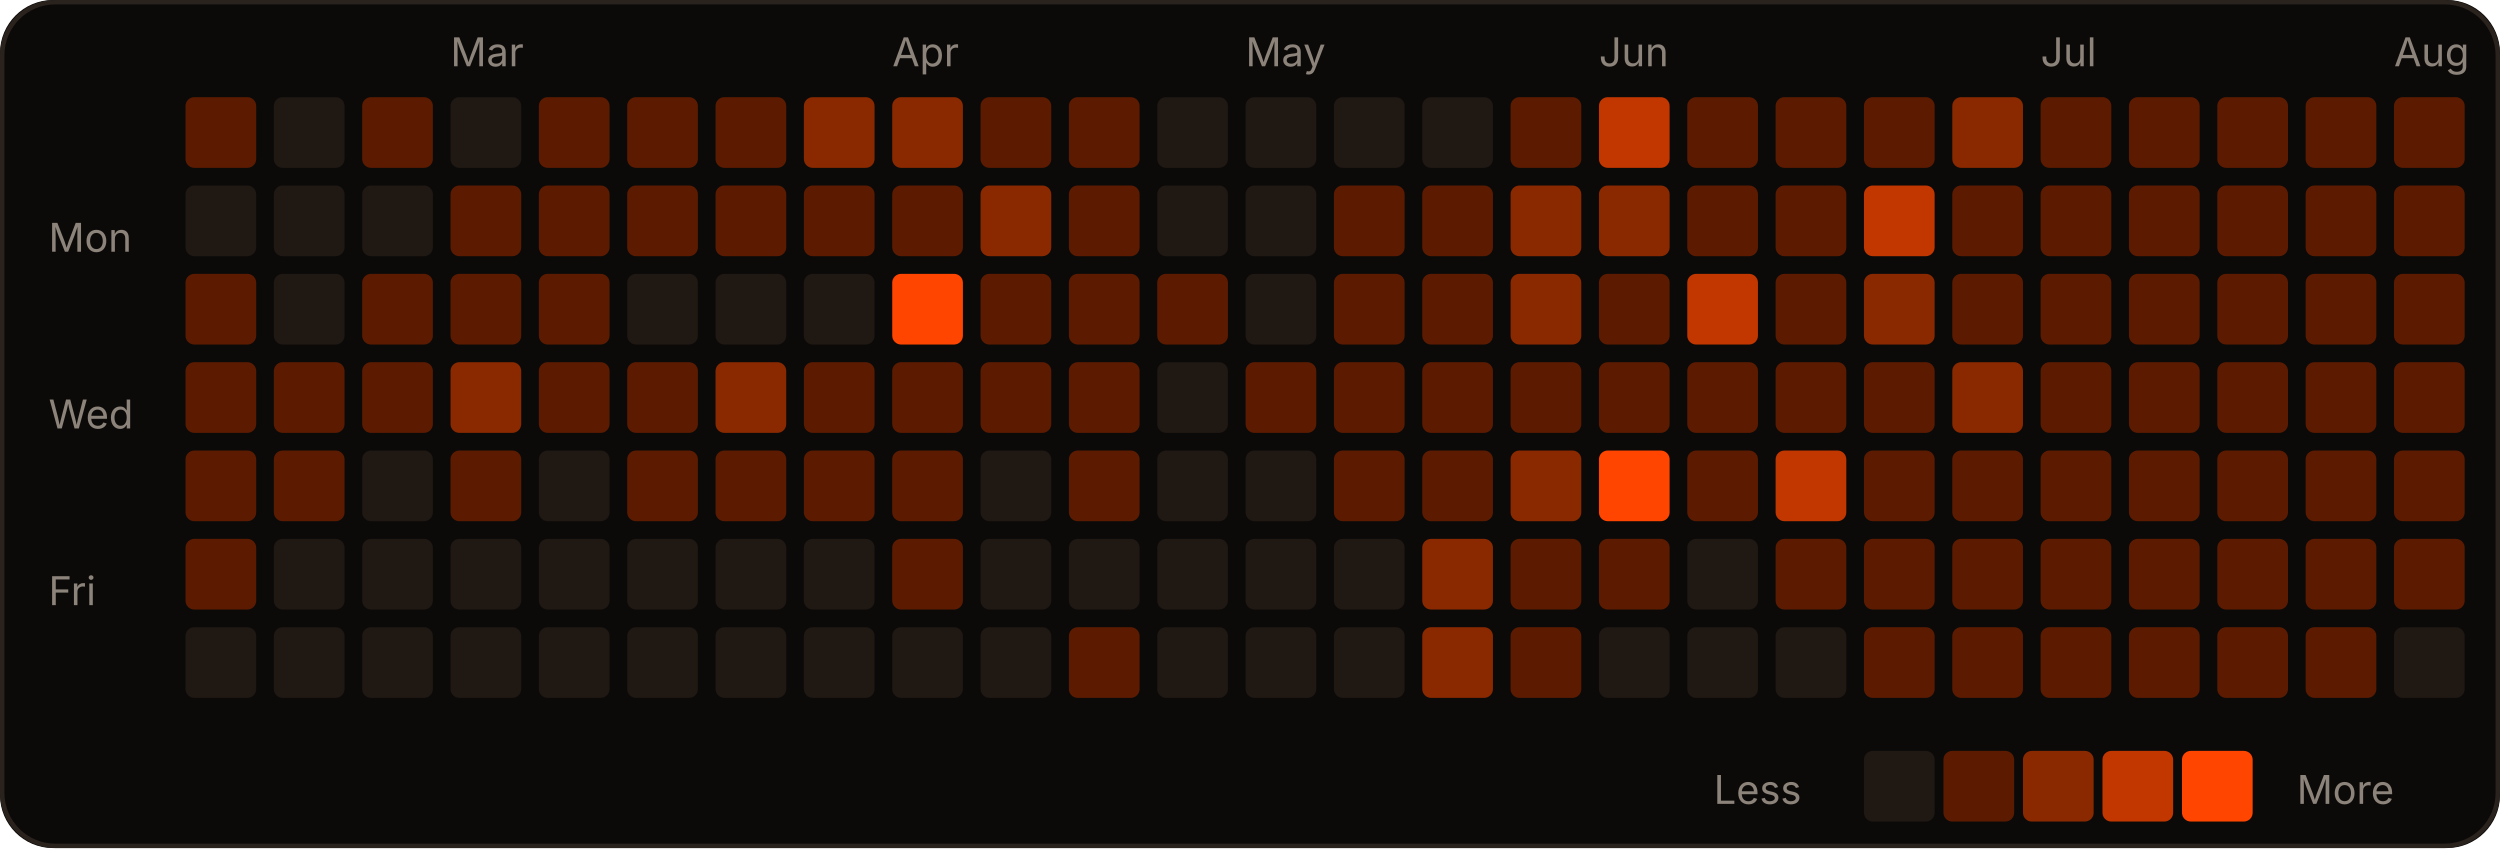
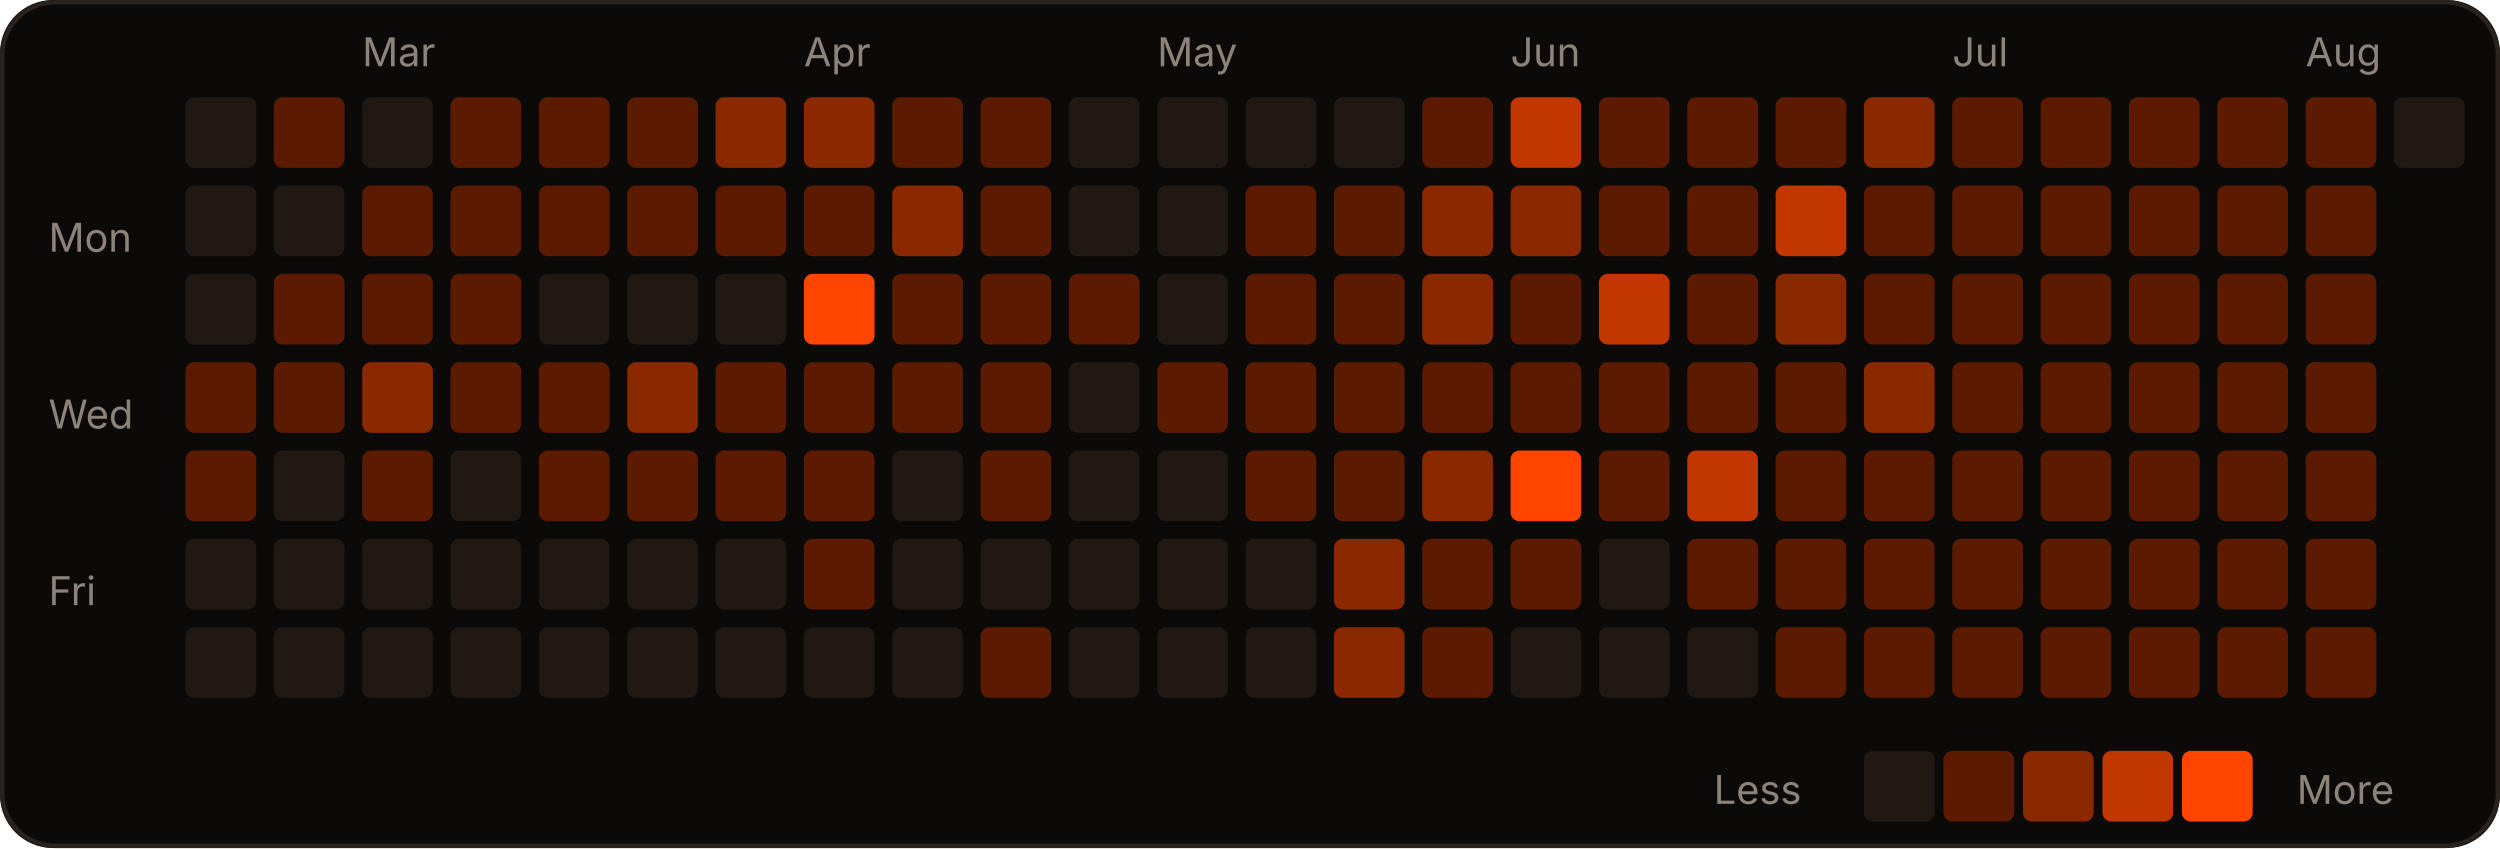
<svg xmlns="http://www.w3.org/2000/svg" width="566" height="192" viewBox="0 0 566 192" role="img">
  <rect width="566" height="192" rx="12" fill="#0c0a09" />
  <rect x="0.5" y="0.5" width="565" height="191" rx="12" fill="none" stroke="#2a221d" />
-   <text x="102" y="15" fill="#8c837a" font-size="9" font-family="-apple-system,Segoe UI,sans-serif">Mar</text>
-   <text x="202" y="15" fill="#8c837a" font-size="9" font-family="-apple-system,Segoe UI,sans-serif">Apr</text>
-   <text x="282" y="15" fill="#8c837a" font-size="9" font-family="-apple-system,Segoe UI,sans-serif">May</text>
-   <text x="362" y="15" fill="#8c837a" font-size="9" font-family="-apple-system,Segoe UI,sans-serif">Jun</text>
-   <text x="462" y="15" fill="#8c837a" font-size="9" font-family="-apple-system,Segoe UI,sans-serif">Jul</text>
-   <text x="542" y="15" fill="#8c837a" font-size="9" font-family="-apple-system,Segoe UI,sans-serif">Aug</text>
+   <text x="82" y="15" fill="#8c837a" font-size="9" font-family="-apple-system,Segoe UI,sans-serif">Mar</text>
+   <text x="182" y="15" fill="#8c837a" font-size="9" font-family="-apple-system,Segoe UI,sans-serif">Apr</text>
+   <text x="262" y="15" fill="#8c837a" font-size="9" font-family="-apple-system,Segoe UI,sans-serif">May</text>
+   <text x="342" y="15" fill="#8c837a" font-size="9" font-family="-apple-system,Segoe UI,sans-serif">Jun</text>
+   <text x="442" y="15" fill="#8c837a" font-size="9" font-family="-apple-system,Segoe UI,sans-serif">Jul</text>
+   <text x="522" y="15" fill="#8c837a" font-size="9" font-family="-apple-system,Segoe UI,sans-serif">Aug</text>
  <text x="11" y="57" fill="#8c837a" font-size="9" font-family="-apple-system,Segoe UI,sans-serif">Mon</text>
  <text x="11" y="97" fill="#8c837a" font-size="9" font-family="-apple-system,Segoe UI,sans-serif">Wed</text>
  <text x="11" y="137" fill="#8c837a" font-size="9" font-family="-apple-system,Segoe UI,sans-serif">Fri</text>
-   <rect x="42" y="22" width="16" height="16" rx="2" fill="#5c1b00" />
+   <rect x="42" y="22" width="16" height="16" rx="2" fill="#1f1813" />
  <rect x="42" y="42" width="16" height="16" rx="2" fill="#1f1813" />
-   <rect x="42" y="62" width="16" height="16" rx="2" fill="#5c1b00" />
+   <rect x="42" y="62" width="16" height="16" rx="2" fill="#1f1813" />
  <rect x="42" y="82" width="16" height="16" rx="2" fill="#5c1b00" />
  <rect x="42" y="102" width="16" height="16" rx="2" fill="#5c1b00" />
-   <rect x="42" y="122" width="16" height="16" rx="2" fill="#5c1b00" />
+   <rect x="42" y="122" width="16" height="16" rx="2" fill="#1f1813" />
  <rect x="42" y="142" width="16" height="16" rx="2" fill="#1f1813" />
-   <rect x="62" y="22" width="16" height="16" rx="2" fill="#1f1813" />
+   <rect x="62" y="22" width="16" height="16" rx="2" fill="#5c1b00" />
  <rect x="62" y="42" width="16" height="16" rx="2" fill="#1f1813" />
-   <rect x="62" y="62" width="16" height="16" rx="2" fill="#1f1813" />
+   <rect x="62" y="62" width="16" height="16" rx="2" fill="#5c1b00" />
  <rect x="62" y="82" width="16" height="16" rx="2" fill="#5c1b00" />
-   <rect x="62" y="102" width="16" height="16" rx="2" fill="#5c1b00" />
+   <rect x="62" y="102" width="16" height="16" rx="2" fill="#1f1813" />
  <rect x="62" y="122" width="16" height="16" rx="2" fill="#1f1813" />
  <rect x="62" y="142" width="16" height="16" rx="2" fill="#1f1813" />
-   <rect x="82" y="22" width="16" height="16" rx="2" fill="#5c1b00" />
-   <rect x="82" y="42" width="16" height="16" rx="2" fill="#1f1813" />
+   <rect x="82" y="22" width="16" height="16" rx="2" fill="#1f1813" />
+   <rect x="82" y="42" width="16" height="16" rx="2" fill="#5c1b00" />
  <rect x="82" y="62" width="16" height="16" rx="2" fill="#5c1b00" />
-   <rect x="82" y="82" width="16" height="16" rx="2" fill="#5c1b00" />
-   <rect x="82" y="102" width="16" height="16" rx="2" fill="#1f1813" />
+   <rect x="82" y="82" width="16" height="16" rx="2" fill="#8a2900" />
+   <rect x="82" y="102" width="16" height="16" rx="2" fill="#5c1b00" />
  <rect x="82" y="122" width="16" height="16" rx="2" fill="#1f1813" />
  <rect x="82" y="142" width="16" height="16" rx="2" fill="#1f1813" />
-   <rect x="102" y="22" width="16" height="16" rx="2" fill="#1f1813" />
+   <rect x="102" y="22" width="16" height="16" rx="2" fill="#5c1b00" />
  <rect x="102" y="42" width="16" height="16" rx="2" fill="#5c1b00" />
  <rect x="102" y="62" width="16" height="16" rx="2" fill="#5c1b00" />
-   <rect x="102" y="82" width="16" height="16" rx="2" fill="#8a2900" />
-   <rect x="102" y="102" width="16" height="16" rx="2" fill="#5c1b00" />
+   <rect x="102" y="82" width="16" height="16" rx="2" fill="#5c1b00" />
+   <rect x="102" y="102" width="16" height="16" rx="2" fill="#1f1813" />
  <rect x="102" y="122" width="16" height="16" rx="2" fill="#1f1813" />
  <rect x="102" y="142" width="16" height="16" rx="2" fill="#1f1813" />
  <rect x="122" y="22" width="16" height="16" rx="2" fill="#5c1b00" />
  <rect x="122" y="42" width="16" height="16" rx="2" fill="#5c1b00" />
-   <rect x="122" y="62" width="16" height="16" rx="2" fill="#5c1b00" />
+   <rect x="122" y="62" width="16" height="16" rx="2" fill="#1f1813" />
  <rect x="122" y="82" width="16" height="16" rx="2" fill="#5c1b00" />
-   <rect x="122" y="102" width="16" height="16" rx="2" fill="#1f1813" />
+   <rect x="122" y="102" width="16" height="16" rx="2" fill="#5c1b00" />
  <rect x="122" y="122" width="16" height="16" rx="2" fill="#1f1813" />
  <rect x="122" y="142" width="16" height="16" rx="2" fill="#1f1813" />
  <rect x="142" y="22" width="16" height="16" rx="2" fill="#5c1b00" />
  <rect x="142" y="42" width="16" height="16" rx="2" fill="#5c1b00" />
  <rect x="142" y="62" width="16" height="16" rx="2" fill="#1f1813" />
-   <rect x="142" y="82" width="16" height="16" rx="2" fill="#5c1b00" />
+   <rect x="142" y="82" width="16" height="16" rx="2" fill="#8a2900" />
  <rect x="142" y="102" width="16" height="16" rx="2" fill="#5c1b00" />
  <rect x="142" y="122" width="16" height="16" rx="2" fill="#1f1813" />
  <rect x="142" y="142" width="16" height="16" rx="2" fill="#1f1813" />
-   <rect x="162" y="22" width="16" height="16" rx="2" fill="#5c1b00" />
+   <rect x="162" y="22" width="16" height="16" rx="2" fill="#8a2900" />
  <rect x="162" y="42" width="16" height="16" rx="2" fill="#5c1b00" />
  <rect x="162" y="62" width="16" height="16" rx="2" fill="#1f1813" />
-   <rect x="162" y="82" width="16" height="16" rx="2" fill="#8a2900" />
+   <rect x="162" y="82" width="16" height="16" rx="2" fill="#5c1b00" />
  <rect x="162" y="102" width="16" height="16" rx="2" fill="#5c1b00" />
  <rect x="162" y="122" width="16" height="16" rx="2" fill="#1f1813" />
  <rect x="162" y="142" width="16" height="16" rx="2" fill="#1f1813" />
  <rect x="182" y="22" width="16" height="16" rx="2" fill="#8a2900" />
  <rect x="182" y="42" width="16" height="16" rx="2" fill="#5c1b00" />
-   <rect x="182" y="62" width="16" height="16" rx="2" fill="#1f1813" />
+   <rect x="182" y="62" width="16" height="16" rx="2" fill="#FF4500" />
  <rect x="182" y="82" width="16" height="16" rx="2" fill="#5c1b00" />
  <rect x="182" y="102" width="16" height="16" rx="2" fill="#5c1b00" />
-   <rect x="182" y="122" width="16" height="16" rx="2" fill="#1f1813" />
+   <rect x="182" y="122" width="16" height="16" rx="2" fill="#5c1b00" />
  <rect x="182" y="142" width="16" height="16" rx="2" fill="#1f1813" />
-   <rect x="202" y="22" width="16" height="16" rx="2" fill="#8a2900" />
-   <rect x="202" y="42" width="16" height="16" rx="2" fill="#5c1b00" />
-   <rect x="202" y="62" width="16" height="16" rx="2" fill="#FF4500" />
+   <rect x="202" y="22" width="16" height="16" rx="2" fill="#5c1b00" />
+   <rect x="202" y="42" width="16" height="16" rx="2" fill="#8a2900" />
+   <rect x="202" y="62" width="16" height="16" rx="2" fill="#5c1b00" />
  <rect x="202" y="82" width="16" height="16" rx="2" fill="#5c1b00" />
-   <rect x="202" y="102" width="16" height="16" rx="2" fill="#5c1b00" />
-   <rect x="202" y="122" width="16" height="16" rx="2" fill="#5c1b00" />
+   <rect x="202" y="102" width="16" height="16" rx="2" fill="#1f1813" />
+   <rect x="202" y="122" width="16" height="16" rx="2" fill="#1f1813" />
  <rect x="202" y="142" width="16" height="16" rx="2" fill="#1f1813" />
  <rect x="222" y="22" width="16" height="16" rx="2" fill="#5c1b00" />
-   <rect x="222" y="42" width="16" height="16" rx="2" fill="#8a2900" />
+   <rect x="222" y="42" width="16" height="16" rx="2" fill="#5c1b00" />
  <rect x="222" y="62" width="16" height="16" rx="2" fill="#5c1b00" />
  <rect x="222" y="82" width="16" height="16" rx="2" fill="#5c1b00" />
-   <rect x="222" y="102" width="16" height="16" rx="2" fill="#1f1813" />
+   <rect x="222" y="102" width="16" height="16" rx="2" fill="#5c1b00" />
  <rect x="222" y="122" width="16" height="16" rx="2" fill="#1f1813" />
-   <rect x="222" y="142" width="16" height="16" rx="2" fill="#1f1813" />
-   <rect x="242" y="22" width="16" height="16" rx="2" fill="#5c1b00" />
-   <rect x="242" y="42" width="16" height="16" rx="2" fill="#5c1b00" />
+   <rect x="222" y="142" width="16" height="16" rx="2" fill="#5c1b00" />
+   <rect x="242" y="22" width="16" height="16" rx="2" fill="#1f1813" />
+   <rect x="242" y="42" width="16" height="16" rx="2" fill="#1f1813" />
  <rect x="242" y="62" width="16" height="16" rx="2" fill="#5c1b00" />
-   <rect x="242" y="82" width="16" height="16" rx="2" fill="#5c1b00" />
-   <rect x="242" y="102" width="16" height="16" rx="2" fill="#5c1b00" />
+   <rect x="242" y="82" width="16" height="16" rx="2" fill="#1f1813" />
+   <rect x="242" y="102" width="16" height="16" rx="2" fill="#1f1813" />
  <rect x="242" y="122" width="16" height="16" rx="2" fill="#1f1813" />
-   <rect x="242" y="142" width="16" height="16" rx="2" fill="#5c1b00" />
+   <rect x="242" y="142" width="16" height="16" rx="2" fill="#1f1813" />
  <rect x="262" y="22" width="16" height="16" rx="2" fill="#1f1813" />
  <rect x="262" y="42" width="16" height="16" rx="2" fill="#1f1813" />
-   <rect x="262" y="62" width="16" height="16" rx="2" fill="#5c1b00" />
-   <rect x="262" y="82" width="16" height="16" rx="2" fill="#1f1813" />
+   <rect x="262" y="62" width="16" height="16" rx="2" fill="#1f1813" />
+   <rect x="262" y="82" width="16" height="16" rx="2" fill="#5c1b00" />
  <rect x="262" y="102" width="16" height="16" rx="2" fill="#1f1813" />
  <rect x="262" y="122" width="16" height="16" rx="2" fill="#1f1813" />
  <rect x="262" y="142" width="16" height="16" rx="2" fill="#1f1813" />
  <rect x="282" y="22" width="16" height="16" rx="2" fill="#1f1813" />
-   <rect x="282" y="42" width="16" height="16" rx="2" fill="#1f1813" />
-   <rect x="282" y="62" width="16" height="16" rx="2" fill="#1f1813" />
+   <rect x="282" y="42" width="16" height="16" rx="2" fill="#5c1b00" />
+   <rect x="282" y="62" width="16" height="16" rx="2" fill="#5c1b00" />
  <rect x="282" y="82" width="16" height="16" rx="2" fill="#5c1b00" />
-   <rect x="282" y="102" width="16" height="16" rx="2" fill="#1f1813" />
+   <rect x="282" y="102" width="16" height="16" rx="2" fill="#5c1b00" />
  <rect x="282" y="122" width="16" height="16" rx="2" fill="#1f1813" />
  <rect x="282" y="142" width="16" height="16" rx="2" fill="#1f1813" />
  <rect x="302" y="22" width="16" height="16" rx="2" fill="#1f1813" />
  <rect x="302" y="42" width="16" height="16" rx="2" fill="#5c1b00" />
  <rect x="302" y="62" width="16" height="16" rx="2" fill="#5c1b00" />
  <rect x="302" y="82" width="16" height="16" rx="2" fill="#5c1b00" />
  <rect x="302" y="102" width="16" height="16" rx="2" fill="#5c1b00" />
-   <rect x="302" y="122" width="16" height="16" rx="2" fill="#1f1813" />
-   <rect x="302" y="142" width="16" height="16" rx="2" fill="#1f1813" />
-   <rect x="322" y="22" width="16" height="16" rx="2" fill="#1f1813" />
-   <rect x="322" y="42" width="16" height="16" rx="2" fill="#5c1b00" />
-   <rect x="322" y="62" width="16" height="16" rx="2" fill="#5c1b00" />
+   <rect x="302" y="122" width="16" height="16" rx="2" fill="#8a2900" />
+   <rect x="302" y="142" width="16" height="16" rx="2" fill="#8a2900" />
+   <rect x="322" y="22" width="16" height="16" rx="2" fill="#5c1b00" />
+   <rect x="322" y="42" width="16" height="16" rx="2" fill="#8a2900" />
+   <rect x="322" y="62" width="16" height="16" rx="2" fill="#8a2900" />
  <rect x="322" y="82" width="16" height="16" rx="2" fill="#5c1b00" />
-   <rect x="322" y="102" width="16" height="16" rx="2" fill="#5c1b00" />
-   <rect x="322" y="122" width="16" height="16" rx="2" fill="#8a2900" />
-   <rect x="322" y="142" width="16" height="16" rx="2" fill="#8a2900" />
-   <rect x="342" y="22" width="16" height="16" rx="2" fill="#5c1b00" />
+   <rect x="322" y="102" width="16" height="16" rx="2" fill="#8a2900" />
+   <rect x="322" y="122" width="16" height="16" rx="2" fill="#5c1b00" />
+   <rect x="322" y="142" width="16" height="16" rx="2" fill="#5c1b00" />
+   <rect x="342" y="22" width="16" height="16" rx="2" fill="#c23600" />
  <rect x="342" y="42" width="16" height="16" rx="2" fill="#8a2900" />
-   <rect x="342" y="62" width="16" height="16" rx="2" fill="#8a2900" />
+   <rect x="342" y="62" width="16" height="16" rx="2" fill="#5c1b00" />
  <rect x="342" y="82" width="16" height="16" rx="2" fill="#5c1b00" />
-   <rect x="342" y="102" width="16" height="16" rx="2" fill="#8a2900" />
+   <rect x="342" y="102" width="16" height="16" rx="2" fill="#FF4500" />
  <rect x="342" y="122" width="16" height="16" rx="2" fill="#5c1b00" />
-   <rect x="342" y="142" width="16" height="16" rx="2" fill="#5c1b00" />
-   <rect x="362" y="22" width="16" height="16" rx="2" fill="#c23600" />
-   <rect x="362" y="42" width="16" height="16" rx="2" fill="#8a2900" />
-   <rect x="362" y="62" width="16" height="16" rx="2" fill="#5c1b00" />
+   <rect x="342" y="142" width="16" height="16" rx="2" fill="#1f1813" />
+   <rect x="362" y="22" width="16" height="16" rx="2" fill="#5c1b00" />
+   <rect x="362" y="42" width="16" height="16" rx="2" fill="#5c1b00" />
+   <rect x="362" y="62" width="16" height="16" rx="2" fill="#c23600" />
  <rect x="362" y="82" width="16" height="16" rx="2" fill="#5c1b00" />
-   <rect x="362" y="102" width="16" height="16" rx="2" fill="#FF4500" />
-   <rect x="362" y="122" width="16" height="16" rx="2" fill="#5c1b00" />
+   <rect x="362" y="102" width="16" height="16" rx="2" fill="#5c1b00" />
+   <rect x="362" y="122" width="16" height="16" rx="2" fill="#1f1813" />
  <rect x="362" y="142" width="16" height="16" rx="2" fill="#1f1813" />
  <rect x="382" y="22" width="16" height="16" rx="2" fill="#5c1b00" />
  <rect x="382" y="42" width="16" height="16" rx="2" fill="#5c1b00" />
-   <rect x="382" y="62" width="16" height="16" rx="2" fill="#c23600" />
+   <rect x="382" y="62" width="16" height="16" rx="2" fill="#5c1b00" />
  <rect x="382" y="82" width="16" height="16" rx="2" fill="#5c1b00" />
-   <rect x="382" y="102" width="16" height="16" rx="2" fill="#5c1b00" />
-   <rect x="382" y="122" width="16" height="16" rx="2" fill="#1f1813" />
+   <rect x="382" y="102" width="16" height="16" rx="2" fill="#c23600" />
+   <rect x="382" y="122" width="16" height="16" rx="2" fill="#5c1b00" />
  <rect x="382" y="142" width="16" height="16" rx="2" fill="#1f1813" />
  <rect x="402" y="22" width="16" height="16" rx="2" fill="#5c1b00" />
-   <rect x="402" y="42" width="16" height="16" rx="2" fill="#5c1b00" />
-   <rect x="402" y="62" width="16" height="16" rx="2" fill="#5c1b00" />
+   <rect x="402" y="42" width="16" height="16" rx="2" fill="#c23600" />
+   <rect x="402" y="62" width="16" height="16" rx="2" fill="#8a2900" />
  <rect x="402" y="82" width="16" height="16" rx="2" fill="#5c1b00" />
-   <rect x="402" y="102" width="16" height="16" rx="2" fill="#c23600" />
+   <rect x="402" y="102" width="16" height="16" rx="2" fill="#5c1b00" />
  <rect x="402" y="122" width="16" height="16" rx="2" fill="#5c1b00" />
-   <rect x="402" y="142" width="16" height="16" rx="2" fill="#1f1813" />
-   <rect x="422" y="22" width="16" height="16" rx="2" fill="#5c1b00" />
-   <rect x="422" y="42" width="16" height="16" rx="2" fill="#c23600" />
-   <rect x="422" y="62" width="16" height="16" rx="2" fill="#8a2900" />
-   <rect x="422" y="82" width="16" height="16" rx="2" fill="#5c1b00" />
+   <rect x="402" y="142" width="16" height="16" rx="2" fill="#5c1b00" />
+   <rect x="422" y="22" width="16" height="16" rx="2" fill="#8a2900" />
+   <rect x="422" y="42" width="16" height="16" rx="2" fill="#5c1b00" />
+   <rect x="422" y="62" width="16" height="16" rx="2" fill="#5c1b00" />
+   <rect x="422" y="82" width="16" height="16" rx="2" fill="#8a2900" />
  <rect x="422" y="102" width="16" height="16" rx="2" fill="#5c1b00" />
  <rect x="422" y="122" width="16" height="16" rx="2" fill="#5c1b00" />
  <rect x="422" y="142" width="16" height="16" rx="2" fill="#5c1b00" />
-   <rect x="442" y="22" width="16" height="16" rx="2" fill="#8a2900" />
+   <rect x="442" y="22" width="16" height="16" rx="2" fill="#5c1b00" />
  <rect x="442" y="42" width="16" height="16" rx="2" fill="#5c1b00" />
  <rect x="442" y="62" width="16" height="16" rx="2" fill="#5c1b00" />
-   <rect x="442" y="82" width="16" height="16" rx="2" fill="#8a2900" />
+   <rect x="442" y="82" width="16" height="16" rx="2" fill="#5c1b00" />
  <rect x="442" y="102" width="16" height="16" rx="2" fill="#5c1b00" />
  <rect x="442" y="122" width="16" height="16" rx="2" fill="#5c1b00" />
  <rect x="442" y="142" width="16" height="16" rx="2" fill="#5c1b00" />
  <rect x="462" y="22" width="16" height="16" rx="2" fill="#5c1b00" />
  <rect x="462" y="42" width="16" height="16" rx="2" fill="#5c1b00" />
  <rect x="462" y="62" width="16" height="16" rx="2" fill="#5c1b00" />
  <rect x="462" y="82" width="16" height="16" rx="2" fill="#5c1b00" />
  <rect x="462" y="102" width="16" height="16" rx="2" fill="#5c1b00" />
  <rect x="462" y="122" width="16" height="16" rx="2" fill="#5c1b00" />
  <rect x="462" y="142" width="16" height="16" rx="2" fill="#5c1b00" />
  <rect x="482" y="22" width="16" height="16" rx="2" fill="#5c1b00" />
  <rect x="482" y="42" width="16" height="16" rx="2" fill="#5c1b00" />
  <rect x="482" y="62" width="16" height="16" rx="2" fill="#5c1b00" />
  <rect x="482" y="82" width="16" height="16" rx="2" fill="#5c1b00" />
  <rect x="482" y="102" width="16" height="16" rx="2" fill="#5c1b00" />
  <rect x="482" y="122" width="16" height="16" rx="2" fill="#5c1b00" />
  <rect x="482" y="142" width="16" height="16" rx="2" fill="#5c1b00" />
  <rect x="502" y="22" width="16" height="16" rx="2" fill="#5c1b00" />
  <rect x="502" y="42" width="16" height="16" rx="2" fill="#5c1b00" />
  <rect x="502" y="62" width="16" height="16" rx="2" fill="#5c1b00" />
  <rect x="502" y="82" width="16" height="16" rx="2" fill="#5c1b00" />
  <rect x="502" y="102" width="16" height="16" rx="2" fill="#5c1b00" />
  <rect x="502" y="122" width="16" height="16" rx="2" fill="#5c1b00" />
  <rect x="502" y="142" width="16" height="16" rx="2" fill="#5c1b00" />
  <rect x="522" y="22" width="16" height="16" rx="2" fill="#5c1b00" />
  <rect x="522" y="42" width="16" height="16" rx="2" fill="#5c1b00" />
  <rect x="522" y="62" width="16" height="16" rx="2" fill="#5c1b00" />
  <rect x="522" y="82" width="16" height="16" rx="2" fill="#5c1b00" />
  <rect x="522" y="102" width="16" height="16" rx="2" fill="#5c1b00" />
  <rect x="522" y="122" width="16" height="16" rx="2" fill="#5c1b00" />
  <rect x="522" y="142" width="16" height="16" rx="2" fill="#5c1b00" />
-   <rect x="542" y="22" width="16" height="16" rx="2" fill="#5c1b00" />
-   <rect x="542" y="42" width="16" height="16" rx="2" fill="#5c1b00" />
-   <rect x="542" y="62" width="16" height="16" rx="2" fill="#5c1b00" />
-   <rect x="542" y="82" width="16" height="16" rx="2" fill="#5c1b00" />
-   <rect x="542" y="102" width="16" height="16" rx="2" fill="#5c1b00" />
-   <rect x="542" y="122" width="16" height="16" rx="2" fill="#5c1b00" />
-   <rect x="542" y="142" width="16" height="16" rx="2" fill="#1f1813" />
+   <rect x="542" y="22" width="16" height="16" rx="2" fill="#1f1813" />
  <text x="388" y="182" fill="#8c837a" font-size="9" font-family="-apple-system,Segoe UI,sans-serif">Less</text>
  <rect x="422" y="170" width="16" height="16" rx="2" fill="#1f1813" />
  <rect x="440" y="170" width="16" height="16" rx="2" fill="#5c1b00" />
  <rect x="458" y="170" width="16" height="16" rx="2" fill="#8a2900" />
  <rect x="476" y="170" width="16" height="16" rx="2" fill="#c23600" />
  <rect x="494" y="170" width="16" height="16" rx="2" fill="#FF4500" />
  <text x="520" y="182" fill="#8c837a" font-size="9" font-family="-apple-system,Segoe UI,sans-serif">More</text>
</svg>
